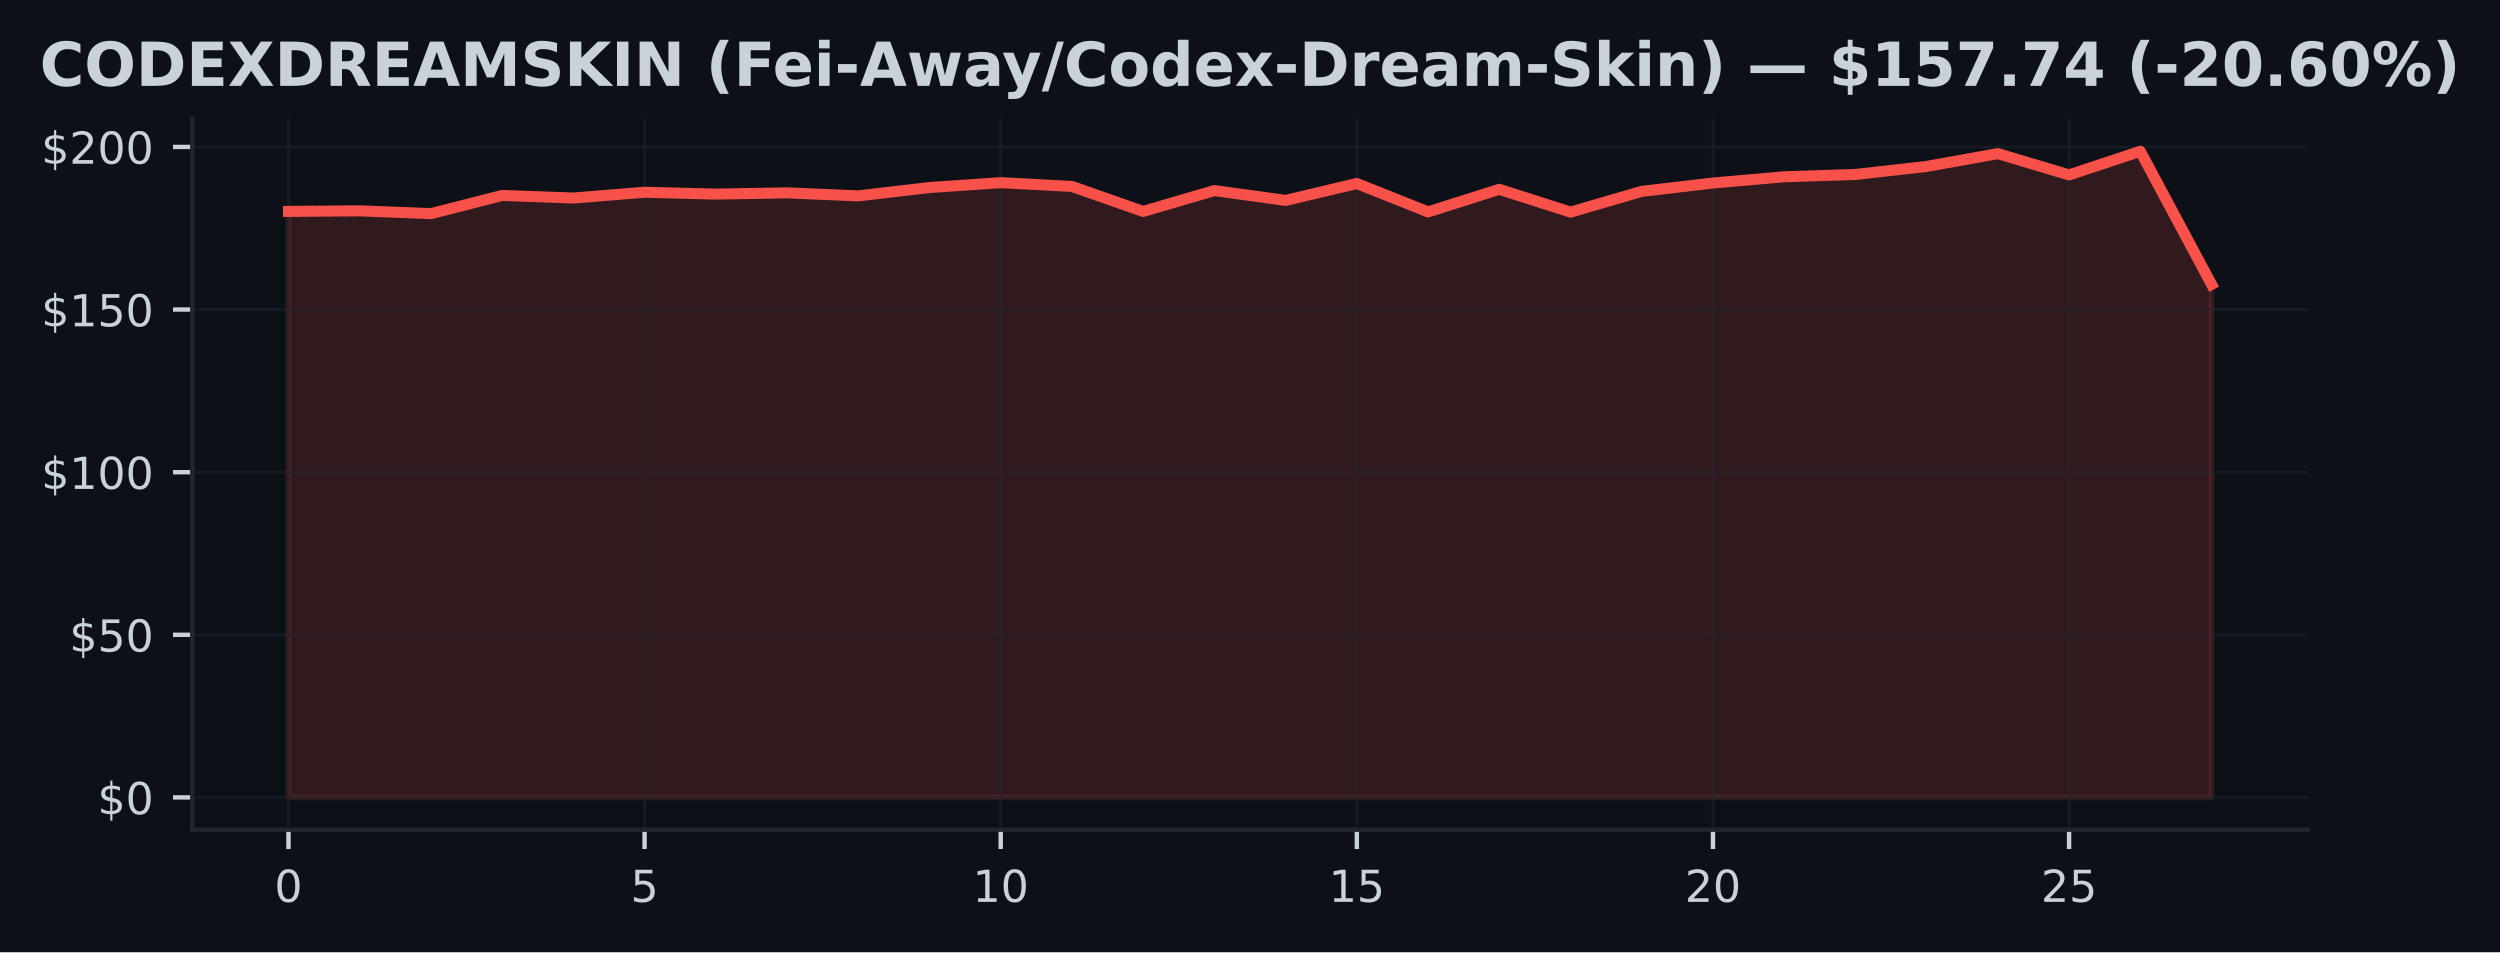
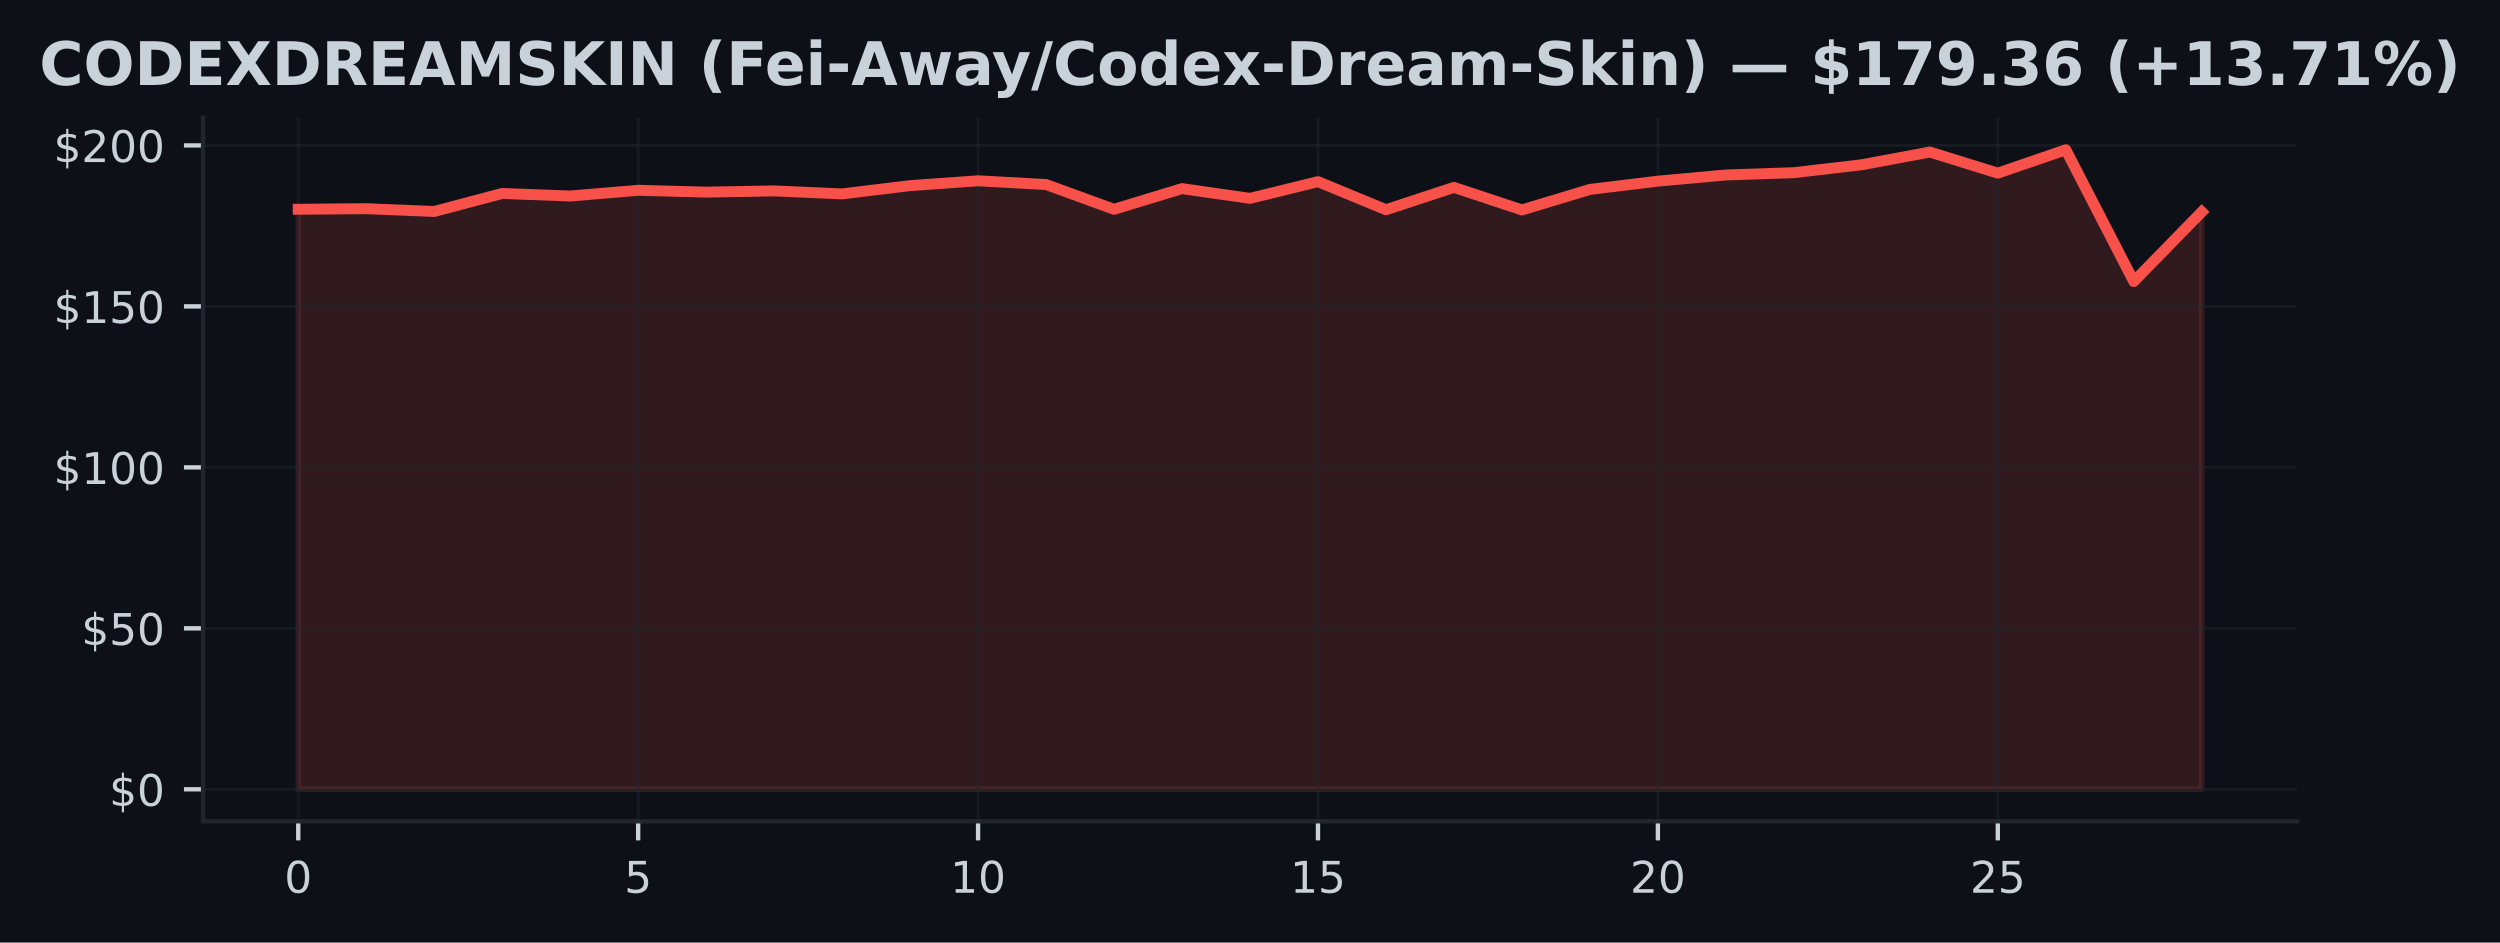
- <svg xmlns="http://www.w3.org/2000/svg" xmlns:xlink="http://www.w3.org/1999/xlink" width="452.924pt" height="172.518pt" viewBox="0 0 452.924 172.518" version="1.1">
+ <svg xmlns="http://www.w3.org/2000/svg" xmlns:xlink="http://www.w3.org/1999/xlink" width="457.576pt" height="172.518pt" viewBox="0 0 457.576 172.518" version="1.1">
  <defs>
    <style type="text/css">*{stroke-linejoin: round; stroke-linecap: butt}</style>
  </defs>
  <g id="figure_1">
    <g id="patch_1">
-       <path d="M 0 172.518  L 452.924 172.518  L 452.924 0  L 0 0  z " style="fill: #0d1117" />
+       <path d="M 0 172.518  L 457.576 172.518  L 457.576 0  L 0 0  z " style="fill: #0d1117" />
    </g>
    <g id="axes_1">
      <g id="patch_2">
-         <path d="M 34.842 150.318  L 418.082 150.318  L 418.082 21.558  L 34.842 21.558  z " style="fill: #0d1117" />
+         <path d="M 37.168 150.318  L 420.408 150.318  L 420.408 21.558  L 37.168 21.558  z " style="fill: #0d1117" />
      </g>
      <g id="FillBetweenPolyCollection_1">
        <defs>
-           <path id="m7f0923f30e" d="M 52.262 -28.053  L 52.262 -134.218  L 65.166 -134.325  L 78.069 -133.812  L 90.973 -137.112  L 103.877 -136.64  L 116.78 -137.689  L 129.684 -137.353  L 142.588 -137.577  L 155.491 -137.029  L 168.395 -138.543  L 181.299 -139.427  L 194.203 -138.744  L 207.106 -134.213  L 220.01 -137.995  L 232.914 -136.21  L 245.817 -139.274  L 258.721 -134.13  L 271.625 -138.219  L 284.528 -134.095  L 297.432 -137.848  L 310.336 -139.362  L 323.24 -140.494  L 336.143 -140.912  L 349.047 -142.367  L 361.951 -144.689  L 374.854 -140.83  L 387.758 -145.107  L 400.662 -120.996  L 400.662 -28.053  L 400.662 -28.053  L 387.758 -28.053  L 374.854 -28.053  L 361.951 -28.053  L 349.047 -28.053  L 336.143 -28.053  L 323.24 -28.053  L 310.336 -28.053  L 297.432 -28.053  L 284.528 -28.053  L 271.625 -28.053  L 258.721 -28.053  L 245.817 -28.053  L 232.914 -28.053  L 220.01 -28.053  L 207.106 -28.053  L 194.203 -28.053  L 181.299 -28.053  L 168.395 -28.053  L 155.491 -28.053  L 142.588 -28.053  L 129.684 -28.053  L 116.78 -28.053  L 103.877 -28.053  L 90.973 -28.053  L 78.069 -28.053  L 65.166 -28.053  L 52.262 -28.053  z " style="stroke: #f85149; stroke-opacity: 0.15" />
+           <path id="m2fc91a073b" d="M 54.588 -28.053  L 54.588 -134.218  L 67.031 -134.325  L 79.474 -133.812  L 91.917 -137.112  L 104.36 -136.64  L 116.802 -137.689  L 129.245 -137.353  L 141.688 -137.577  L 154.131 -137.029  L 166.574 -138.543  L 179.017 -139.427  L 191.46 -138.744  L 203.902 -134.213  L 216.345 -137.995  L 228.788 -136.21  L 241.231 -139.274  L 253.674 -134.13  L 266.117 -138.219  L 278.56 -134.095  L 291.002 -137.848  L 303.445 -139.362  L 315.888 -140.494  L 328.331 -140.912  L 340.774 -142.367  L 353.217 -144.689  L 365.66 -140.83  L 378.102 -145.107  L 390.545 -120.996  L 402.988 -133.735  L 402.988 -28.053  L 402.988 -28.053  L 390.545 -28.053  L 378.102 -28.053  L 365.66 -28.053  L 353.217 -28.053  L 340.774 -28.053  L 328.331 -28.053  L 315.888 -28.053  L 303.445 -28.053  L 291.002 -28.053  L 278.56 -28.053  L 266.117 -28.053  L 253.674 -28.053  L 241.231 -28.053  L 228.788 -28.053  L 216.345 -28.053  L 203.902 -28.053  L 191.46 -28.053  L 179.017 -28.053  L 166.574 -28.053  L 154.131 -28.053  L 141.688 -28.053  L 129.245 -28.053  L 116.802 -28.053  L 104.36 -28.053  L 91.917 -28.053  L 79.474 -28.053  L 67.031 -28.053  L 54.588 -28.053  z " style="stroke: #f85149; stroke-opacity: 0.15" />
        </defs>
-         <g clip-path="url(#pd60f03e0a2)">
-           <use xlink:href="#m7f0923f30e" x="0" y="172.518" style="fill: #f85149; fill-opacity: 0.15; stroke: #f85149; stroke-opacity: 0.15" />
+         <g clip-path="url(#p8f4bf59e3e)">
+           <use xlink:href="#m2fc91a073b" x="0" y="172.518" style="fill: #f85149; fill-opacity: 0.15; stroke: #f85149; stroke-opacity: 0.15" />
        </g>
      </g>
      <g id="matplotlib.axis_1">
        <g id="xtick_1">
          <g id="line2d_1">
-             <path d="M 52.262 150.318  L 52.262 21.558  " clip-path="url(#pd60f03e0a2)" style="fill: none; stroke: #21262d; stroke-opacity: 0.5; stroke-width: 0.5; stroke-linecap: square" />
+             <path d="M 54.588 150.318  L 54.588 21.558  " clip-path="url(#p8f4bf59e3e)" style="fill: none; stroke: #21262d; stroke-opacity: 0.5; stroke-width: 0.5; stroke-linecap: square" />
          </g>
          <g id="line2d_2">
            <defs>
-               <path id="me5ea314f6e" d="M 0 0  L 0 3.5  " style="stroke: #c9d1d9; stroke-width: 0.8" />
+               <path id="m82395dc2c8" d="M 0 0  L 0 3.5  " style="stroke: #c9d1d9; stroke-width: 0.8" />
            </defs>
            <g>
-               <use xlink:href="#me5ea314f6e" x="52.262" y="150.318" style="fill: #c9d1d9; stroke: #c9d1d9; stroke-width: 0.8" />
+               <use xlink:href="#m82395dc2c8" x="54.588" y="150.318" style="fill: #c9d1d9; stroke: #c9d1d9; stroke-width: 0.8" />
            </g>
          </g>
          <g id="text_1">
-             <g style="fill: #c9d1d9" transform="translate(49.7168 163.3964) scale(0.08 -0.08)">
+             <g style="fill: #c9d1d9" transform="translate(52.04313 163.3964) scale(0.08 -0.08)">
              <defs>
                <path id="DejaVuSans-13" d="M 2034 4250  Q 1547 4250 1301 3770  Q 1056 3291 1056 2328  Q 1056 1369 1301 889  Q 1547 409 2034 409  Q 2525 409 2770 889  Q 3016 1369 3016 2328  Q 3016 3291 2770 3770  Q 2525 4250 2034 4250  z M 2034 4750  Q 2819 4750 3233 4129  Q 3647 3509 3647 2328  Q 3647 1150 3233 529  Q 2819 -91 2034 -91  Q 1250 -91 836 529  Q 422 1150 422 2328  Q 422 3509 836 4129  Q 1250 4750 2034 4750  z " transform="scale(0.015625)" />
              </defs>
              <use xlink:href="#DejaVuSans-13" />
            </g>
          </g>
        </g>
        <g id="xtick_2">
          <g id="line2d_3">
-             <path d="M 116.78 150.318  L 116.78 21.558  " clip-path="url(#pd60f03e0a2)" style="fill: none; stroke: #21262d; stroke-opacity: 0.5; stroke-width: 0.5; stroke-linecap: square" />
+             <path d="M 116.802 150.318  L 116.802 21.558  " clip-path="url(#p8f4bf59e3e)" style="fill: none; stroke: #21262d; stroke-opacity: 0.5; stroke-width: 0.5; stroke-linecap: square" />
          </g>
          <g id="line2d_4">
            <g>
-               <use xlink:href="#me5ea314f6e" x="116.78" y="150.318" style="fill: #c9d1d9; stroke: #c9d1d9; stroke-width: 0.8" />
+               <use xlink:href="#m82395dc2c8" x="116.802" y="150.318" style="fill: #c9d1d9; stroke: #c9d1d9; stroke-width: 0.8" />
            </g>
          </g>
          <g id="text_2">
-             <g style="fill: #c9d1d9" transform="translate(114.2353 163.3964) scale(0.08 -0.08)">
+             <g style="fill: #c9d1d9" transform="translate(114.2574 163.3964) scale(0.08 -0.08)">
              <defs>
                <path id="DejaVuSans-18" d="M 691 4666  L 3169 4666  L 3169 4134  L 1269 4134  L 1269 2991  Q 1406 3038 1543 3061  Q 1681 3084 1819 3084  Q 2600 3084 3056 2656  Q 3513 2228 3513 1497  Q 3513 744 3044 326  Q 2575 -91 1722 -91  Q 1428 -91 1123 -41  Q 819 9 494 109  L 494 744  Q 775 591 1075 516  Q 1375 441 1709 441  Q 2250 441 2565 725  Q 2881 1009 2881 1497  Q 2881 1984 2565 2268  Q 2250 2553 1709 2553  Q 1456 2553 1204 2497  Q 953 2441 691 2322  L 691 4666  z " transform="scale(0.015625)" />
              </defs>
              <use xlink:href="#DejaVuSans-18" />
            </g>
          </g>
        </g>
        <g id="xtick_3">
          <g id="line2d_5">
-             <path d="M 181.299 150.318  L 181.299 21.558  " clip-path="url(#pd60f03e0a2)" style="fill: none; stroke: #21262d; stroke-opacity: 0.5; stroke-width: 0.5; stroke-linecap: square" />
+             <path d="M 179.017 150.318  L 179.017 21.558  " clip-path="url(#p8f4bf59e3e)" style="fill: none; stroke: #21262d; stroke-opacity: 0.5; stroke-width: 0.5; stroke-linecap: square" />
          </g>
          <g id="line2d_6">
            <g>
-               <use xlink:href="#me5ea314f6e" x="181.299" y="150.318" style="fill: #c9d1d9; stroke: #c9d1d9; stroke-width: 0.8" />
+               <use xlink:href="#m82395dc2c8" x="179.017" y="150.318" style="fill: #c9d1d9; stroke: #c9d1d9; stroke-width: 0.8" />
            </g>
          </g>
          <g id="text_3">
-             <g style="fill: #c9d1d9" transform="translate(176.2088 163.3964) scale(0.08 -0.08)">
+             <g style="fill: #c9d1d9" transform="translate(173.9267 163.3964) scale(0.08 -0.08)">
              <defs>
                <path id="DejaVuSans-14" d="M 794 531  L 1825 531  L 1825 4091  L 703 3866  L 703 4441  L 1819 4666  L 2450 4666  L 2450 531  L 3481 531  L 3481 0  L 794 0  L 794 531  z " transform="scale(0.015625)" />
              </defs>
              <use xlink:href="#DejaVuSans-14" />
              <use xlink:href="#DejaVuSans-13" transform="translate(63.625 0)" />
            </g>
          </g>
        </g>
        <g id="xtick_4">
          <g id="line2d_7">
-             <path d="M 245.817 150.318  L 245.817 21.558  " clip-path="url(#pd60f03e0a2)" style="fill: none; stroke: #21262d; stroke-opacity: 0.5; stroke-width: 0.5; stroke-linecap: square" />
+             <path d="M 241.231 150.318  L 241.231 21.558  " clip-path="url(#p8f4bf59e3e)" style="fill: none; stroke: #21262d; stroke-opacity: 0.5; stroke-width: 0.5; stroke-linecap: square" />
          </g>
          <g id="line2d_8">
            <g>
-               <use xlink:href="#me5ea314f6e" x="245.817" y="150.318" style="fill: #c9d1d9; stroke: #c9d1d9; stroke-width: 0.8" />
+               <use xlink:href="#m82395dc2c8" x="241.231" y="150.318" style="fill: #c9d1d9; stroke: #c9d1d9; stroke-width: 0.8" />
            </g>
          </g>
          <g id="text_4">
-             <g style="fill: #c9d1d9" transform="translate(240.7274 163.3964) scale(0.08 -0.08)">
+             <g style="fill: #c9d1d9" transform="translate(236.141 163.3964) scale(0.08 -0.08)">
              <use xlink:href="#DejaVuSans-14" />
              <use xlink:href="#DejaVuSans-18" transform="translate(63.625 0)" />
            </g>
          </g>
        </g>
        <g id="xtick_5">
          <g id="line2d_9">
-             <path d="M 310.336 150.318  L 310.336 21.558  " clip-path="url(#pd60f03e0a2)" style="fill: none; stroke: #21262d; stroke-opacity: 0.5; stroke-width: 0.5; stroke-linecap: square" />
+             <path d="M 303.445 150.318  L 303.445 21.558  " clip-path="url(#p8f4bf59e3e)" style="fill: none; stroke: #21262d; stroke-opacity: 0.5; stroke-width: 0.5; stroke-linecap: square" />
          </g>
          <g id="line2d_10">
            <g>
-               <use xlink:href="#me5ea314f6e" x="310.336" y="150.318" style="fill: #c9d1d9; stroke: #c9d1d9; stroke-width: 0.8" />
+               <use xlink:href="#m82395dc2c8" x="303.445" y="150.318" style="fill: #c9d1d9; stroke: #c9d1d9; stroke-width: 0.8" />
            </g>
          </g>
          <g id="text_5">
-             <g style="fill: #c9d1d9" transform="translate(305.2459 163.3964) scale(0.08 -0.08)">
+             <g style="fill: #c9d1d9" transform="translate(298.3553 163.3964) scale(0.08 -0.08)">
              <defs>
                <path id="DejaVuSans-15" d="M 1228 531  L 3431 531  L 3431 0  L 469 0  L 469 531  Q 828 903 1448 1529  Q 2069 2156 2228 2338  Q 2531 2678 2651 2914  Q 2772 3150 2772 3378  Q 2772 3750 2511 3984  Q 2250 4219 1831 4219  Q 1534 4219 1204 4116  Q 875 4013 500 3803  L 500 4441  Q 881 4594 1212 4672  Q 1544 4750 1819 4750  Q 2544 4750 2975 4387  Q 3406 4025 3406 3419  Q 3406 3131 3298 2873  Q 3191 2616 2906 2266  Q 2828 2175 2409 1742  Q 1991 1309 1228 531  z " transform="scale(0.015625)" />
              </defs>
              <use xlink:href="#DejaVuSans-15" />
              <use xlink:href="#DejaVuSans-13" transform="translate(63.625 0)" />
            </g>
          </g>
        </g>
        <g id="xtick_6">
          <g id="line2d_11">
-             <path d="M 374.854 150.318  L 374.854 21.558  " clip-path="url(#pd60f03e0a2)" style="fill: none; stroke: #21262d; stroke-opacity: 0.5; stroke-width: 0.5; stroke-linecap: square" />
+             <path d="M 365.66 150.318  L 365.66 21.558  " clip-path="url(#p8f4bf59e3e)" style="fill: none; stroke: #21262d; stroke-opacity: 0.5; stroke-width: 0.5; stroke-linecap: square" />
          </g>
          <g id="line2d_12">
            <g>
-               <use xlink:href="#me5ea314f6e" x="374.854" y="150.318" style="fill: #c9d1d9; stroke: #c9d1d9; stroke-width: 0.8" />
+               <use xlink:href="#m82395dc2c8" x="365.66" y="150.318" style="fill: #c9d1d9; stroke: #c9d1d9; stroke-width: 0.8" />
            </g>
          </g>
          <g id="text_6">
-             <g style="fill: #c9d1d9" transform="translate(369.7644 163.3964) scale(0.08 -0.08)">
+             <g style="fill: #c9d1d9" transform="translate(360.5696 163.3964) scale(0.08 -0.08)">
              <use xlink:href="#DejaVuSans-15" />
              <use xlink:href="#DejaVuSans-18" transform="translate(63.625 0)" />
            </g>
          </g>
        </g>
      </g>
      <g id="matplotlib.axis_2">
        <g id="ytick_1">
          <g id="line2d_13">
-             <path d="M 34.842 144.466  L 418.082 144.466  " clip-path="url(#pd60f03e0a2)" style="fill: none; stroke: #21262d; stroke-opacity: 0.5; stroke-width: 0.5; stroke-linecap: square" />
+             <path d="M 37.168 144.466  L 420.408 144.466  " clip-path="url(#p8f4bf59e3e)" style="fill: none; stroke: #21262d; stroke-opacity: 0.5; stroke-width: 0.5; stroke-linecap: square" />
          </g>
          <g id="line2d_14">
            <defs>
-               <path id="ma8ca2852a0" d="M 0 0  L -3.5 0  " style="stroke: #c9d1d9; stroke-width: 0.8" />
+               <path id="m1092d06bb2" d="M 0 0  L -3.5 0  " style="stroke: #c9d1d9; stroke-width: 0.8" />
            </defs>
            <g>
-               <use xlink:href="#ma8ca2852a0" x="34.842" y="144.466" style="fill: #c9d1d9; stroke: #c9d1d9; stroke-width: 0.8" />
+               <use xlink:href="#m1092d06bb2" x="37.168" y="144.466" style="fill: #c9d1d9; stroke: #c9d1d9; stroke-width: 0.8" />
            </g>
          </g>
          <g id="text_7">
-             <g style="fill: #c9d1d9" transform="translate(17.6618 147.5049) scale(0.08 -0.08)">
+             <g style="fill: #c9d1d9" transform="translate(19.98813 147.5049) scale(0.08 -0.08)">
              <defs>
                <path id="DejaVuSans-7" d="M 2163 -941  L 1850 -941  L 1847 0  Q 1519 6 1191 76  Q 863 147 531 288  L 531 850  Q 850 650 1176 548  Q 1503 447 1850 444  L 1850 1869  Q 1159 1981 845 2250  Q 531 2519 531 2988  Q 531 3497 872 3790  Q 1213 4084 1850 4128  L 1850 4863  L 2163 4863  L 2163 4138  Q 2453 4125 2725 4076  Q 2997 4028 3256 3944  L 3256 3397  Q 2997 3528 2723 3600  Q 2450 3672 2163 3684  L 2163 2350  Q 2872 2241 3206 1959  Q 3541 1678 3541 1191  Q 3541 663 3186 358  Q 2831 53 2163 6  L 2163 -941  z M 1850 2406  L 1850 3688  Q 1488 3647 1297 3481  Q 1106 3316 1106 3041  Q 1106 2772 1282 2622  Q 1459 2472 1850 2406  z M 2163 1806  L 2163 453  Q 2559 506 2761 678  Q 2963 850 2963 1131  Q 2963 1406 2770 1568  Q 2578 1731 2163 1806  z " transform="scale(0.015625)" />
              </defs>
              <use xlink:href="#DejaVuSans-7" />
              <use xlink:href="#DejaVuSans-13" transform="translate(63.625 0)" />
            </g>
          </g>
        </g>
        <g id="ytick_2">
          <g id="line2d_15">
-             <path d="M 34.842 115.005  L 418.082 115.005  " clip-path="url(#pd60f03e0a2)" style="fill: none; stroke: #21262d; stroke-opacity: 0.5; stroke-width: 0.5; stroke-linecap: square" />
+             <path d="M 37.168 115.005  L 420.408 115.005  " clip-path="url(#p8f4bf59e3e)" style="fill: none; stroke: #21262d; stroke-opacity: 0.5; stroke-width: 0.5; stroke-linecap: square" />
          </g>
          <g id="line2d_16">
            <g>
-               <use xlink:href="#ma8ca2852a0" x="34.842" y="115.005" style="fill: #c9d1d9; stroke: #c9d1d9; stroke-width: 0.8" />
+               <use xlink:href="#m1092d06bb2" x="37.168" y="115.005" style="fill: #c9d1d9; stroke: #c9d1d9; stroke-width: 0.8" />
            </g>
          </g>
          <g id="text_8">
-             <g style="fill: #c9d1d9" transform="translate(12.5718 118.0439) scale(0.08 -0.08)">
+             <g style="fill: #c9d1d9" transform="translate(14.89813 118.0439) scale(0.08 -0.08)">
              <use xlink:href="#DejaVuSans-7" />
              <use xlink:href="#DejaVuSans-18" transform="translate(63.625 0)" />
              <use xlink:href="#DejaVuSans-13" transform="translate(127.25 0)" />
            </g>
          </g>
        </g>
        <g id="ytick_3">
          <g id="line2d_17">
-             <path d="M 34.842 85.544  L 418.082 85.544  " clip-path="url(#pd60f03e0a2)" style="fill: none; stroke: #21262d; stroke-opacity: 0.5; stroke-width: 0.5; stroke-linecap: square" />
+             <path d="M 37.168 85.544  L 420.408 85.544  " clip-path="url(#p8f4bf59e3e)" style="fill: none; stroke: #21262d; stroke-opacity: 0.5; stroke-width: 0.5; stroke-linecap: square" />
          </g>
          <g id="line2d_18">
            <g>
-               <use xlink:href="#ma8ca2852a0" x="34.842" y="85.544" style="fill: #c9d1d9; stroke: #c9d1d9; stroke-width: 0.8" />
+               <use xlink:href="#m1092d06bb2" x="37.168" y="85.544" style="fill: #c9d1d9; stroke: #c9d1d9; stroke-width: 0.8" />
            </g>
          </g>
          <g id="text_9">
-             <g style="fill: #c9d1d9" transform="translate(7.481797 88.58288) scale(0.08 -0.08)">
+             <g style="fill: #c9d1d9" transform="translate(9.808125 88.58288) scale(0.08 -0.08)">
              <use xlink:href="#DejaVuSans-7" />
              <use xlink:href="#DejaVuSans-14" transform="translate(63.625 0)" />
              <use xlink:href="#DejaVuSans-13" transform="translate(127.25 0)" />
              <use xlink:href="#DejaVuSans-13" transform="translate(190.875 0)" />
            </g>
          </g>
        </g>
        <g id="ytick_4">
          <g id="line2d_19">
-             <path d="M 34.842 56.082  L 418.082 56.082  " clip-path="url(#pd60f03e0a2)" style="fill: none; stroke: #21262d; stroke-opacity: 0.5; stroke-width: 0.5; stroke-linecap: square" />
+             <path d="M 37.168 56.082  L 420.408 56.082  " clip-path="url(#p8f4bf59e3e)" style="fill: none; stroke: #21262d; stroke-opacity: 0.5; stroke-width: 0.5; stroke-linecap: square" />
          </g>
          <g id="line2d_20">
            <g>
-               <use xlink:href="#ma8ca2852a0" x="34.842" y="56.082" style="fill: #c9d1d9; stroke: #c9d1d9; stroke-width: 0.8" />
+               <use xlink:href="#m1092d06bb2" x="37.168" y="56.082" style="fill: #c9d1d9; stroke: #c9d1d9; stroke-width: 0.8" />
            </g>
          </g>
          <g id="text_10">
-             <g style="fill: #c9d1d9" transform="translate(7.481797 59.12185) scale(0.08 -0.08)">
+             <g style="fill: #c9d1d9" transform="translate(9.808125 59.12185) scale(0.08 -0.08)">
              <use xlink:href="#DejaVuSans-7" />
              <use xlink:href="#DejaVuSans-14" transform="translate(63.625 0)" />
              <use xlink:href="#DejaVuSans-18" transform="translate(127.25 0)" />
              <use xlink:href="#DejaVuSans-13" transform="translate(190.875 0)" />
            </g>
          </g>
        </g>
        <g id="ytick_5">
          <g id="line2d_21">
-             <path d="M 34.842 26.621  L 418.082 26.621  " clip-path="url(#pd60f03e0a2)" style="fill: none; stroke: #21262d; stroke-opacity: 0.5; stroke-width: 0.5; stroke-linecap: square" />
+             <path d="M 37.168 26.621  L 420.408 26.621  " clip-path="url(#p8f4bf59e3e)" style="fill: none; stroke: #21262d; stroke-opacity: 0.5; stroke-width: 0.5; stroke-linecap: square" />
          </g>
          <g id="line2d_22">
            <g>
-               <use xlink:href="#ma8ca2852a0" x="34.842" y="26.621" style="fill: #c9d1d9; stroke: #c9d1d9; stroke-width: 0.8" />
+               <use xlink:href="#m1092d06bb2" x="37.168" y="26.621" style="fill: #c9d1d9; stroke: #c9d1d9; stroke-width: 0.8" />
            </g>
          </g>
          <g id="text_11">
-             <g style="fill: #c9d1d9" transform="translate(7.481797 29.66083) scale(0.08 -0.08)">
+             <g style="fill: #c9d1d9" transform="translate(9.808125 29.66083) scale(0.08 -0.08)">
              <use xlink:href="#DejaVuSans-7" />
              <use xlink:href="#DejaVuSans-15" transform="translate(63.625 0)" />
              <use xlink:href="#DejaVuSans-13" transform="translate(127.25 0)" />
              <use xlink:href="#DejaVuSans-13" transform="translate(190.875 0)" />
            </g>
          </g>
        </g>
      </g>
      <g id="line2d_23">
-         <path d="M 52.262 38.3  L 65.166 38.194  L 78.069 38.706  L 90.973 35.407  L 103.877 35.878  L 116.78 34.829  L 129.684 35.165  L 142.588 34.941  L 155.491 35.489  L 168.395 33.975  L 181.299 33.091  L 194.203 33.775  L 207.106 38.306  L 220.01 34.523  L 232.914 36.308  L 245.817 33.244  L 258.721 38.388  L 271.625 34.299  L 284.528 38.424  L 297.432 34.67  L 310.336 33.156  L 323.24 32.025  L 336.143 31.606  L 349.047 30.151  L 361.951 27.829  L 374.854 31.689  L 387.758 27.411  L 400.662 51.522  " clip-path="url(#pd60f03e0a2)" style="fill: none; stroke: #f85149; stroke-width: 2; stroke-linecap: square" />
+         <path d="M 54.588 38.3  L 67.031 38.194  L 79.474 38.706  L 91.917 35.407  L 104.36 35.878  L 116.802 34.829  L 129.245 35.165  L 141.688 34.941  L 154.131 35.489  L 166.574 33.975  L 179.017 33.091  L 191.46 33.775  L 203.902 38.306  L 216.345 34.523  L 228.788 36.308  L 241.231 33.244  L 253.674 38.388  L 266.117 34.299  L 278.56 38.424  L 291.002 34.67  L 303.445 33.156  L 315.888 32.025  L 328.331 31.606  L 340.774 30.151  L 353.217 27.829  L 365.66 31.689  L 378.102 27.411  L 390.545 51.522  L 402.988 38.783  " clip-path="url(#p8f4bf59e3e)" style="fill: none; stroke: #f85149; stroke-width: 2; stroke-linecap: square" />
      </g>
      <g id="patch_3">
-         <path d="M 34.842 150.318  L 34.842 21.558  " style="fill: none; stroke: #21262d; stroke-width: 0.8; stroke-linejoin: miter; stroke-linecap: square" />
+         <path d="M 37.168 150.318  L 37.168 21.558  " style="fill: none; stroke: #21262d; stroke-width: 0.8; stroke-linejoin: miter; stroke-linecap: square" />
      </g>
      <g id="patch_4">
-         <path d="M 34.842 150.318  L 418.082 150.318  " style="fill: none; stroke: #21262d; stroke-width: 0.8; stroke-linejoin: miter; stroke-linecap: square" />
+         <path d="M 37.168 150.318  L 420.408 150.318  " style="fill: none; stroke: #21262d; stroke-width: 0.8; stroke-linejoin: miter; stroke-linecap: square" />
      </g>
      <g id="text_12">
        <g style="fill: #c9d1d9" transform="translate(7.2 15.55828) scale(0.11 -0.11)">
          <defs>
            <path id="DejaVuSans-Bold-26" d="M 4288 256  Q 3956 84 3597 -3  Q 3238 -91 2847 -91  Q 1681 -91 1000 561  Q 319 1213 319 2328  Q 319 3447 1000 4098  Q 1681 4750 2847 4750  Q 3238 4750 3597 4662  Q 3956 4575 4288 4403  L 4288 3438  Q 3953 3666 3628 3772  Q 3303 3878 2944 3878  Q 2300 3878 1931 3465  Q 1563 3053 1563 2328  Q 1563 1606 1931 1193  Q 2300 781 2944 781  Q 3303 781 3628 887  Q 3953 994 4288 1222  L 4288 256  z " transform="scale(0.015625)" />
            <path id="DejaVuSans-Bold-32" d="M 2719 3878  Q 2169 3878 1866 3472  Q 1563 3066 1563 2328  Q 1563 1594 1866 1187  Q 2169 781 2719 781  Q 3272 781 3575 1187  Q 3878 1594 3878 2328  Q 3878 3066 3575 3472  Q 3272 3878 2719 3878  z M 2719 4750  Q 3844 4750 4481 4106  Q 5119 3463 5119 2328  Q 5119 1197 4481 553  Q 3844 -91 2719 -91  Q 1597 -91 958 553  Q 319 1197 319 2328  Q 319 3463 958 4106  Q 1597 4750 2719 4750  z " transform="scale(0.015625)" />
            <path id="DejaVuSans-Bold-27" d="M 1791 3756  L 1791 909  L 2222 909  Q 2959 909 3348 1275  Q 3738 1641 3738 2338  Q 3738 3031 3350 3393  Q 2963 3756 2222 3756  L 1791 3756  z M 588 4666  L 1856 4666  Q 2919 4666 3439 4514  Q 3959 4363 4331 4000  Q 4659 3684 4818 3271  Q 4978 2859 4978 2338  Q 4978 1809 4818 1395  Q 4659 981 4331 666  Q 3956 303 3431 151  Q 2906 0 1856 0  L 588 0  L 588 4666  z " transform="scale(0.015625)" />
            <path id="DejaVuSans-Bold-28" d="M 588 4666  L 3834 4666  L 3834 3756  L 1791 3756  L 1791 2888  L 3713 2888  L 3713 1978  L 1791 1978  L 1791 909  L 3903 909  L 3903 0  L 588 0  L 588 4666  z " transform="scale(0.015625)" />
            <path id="DejaVuSans-Bold-3b" d="M 3188 2381  L 4806 0  L 3553 0  L 2463 1594  L 1381 0  L 122 0  L 1741 2381  L 184 4666  L 1441 4666  L 2463 3163  L 3481 4666  L 4744 4666  L 3188 2381  z " transform="scale(0.015625)" />
            <path id="DejaVuSans-Bold-35" d="M 2297 2597  Q 2675 2597 2839 2737  Q 3003 2878 3003 3200  Q 3003 3519 2839 3656  Q 2675 3794 2297 3794  L 1791 3794  L 1791 2597  L 2297 2597  z M 1791 1766  L 1791 0  L 588 0  L 588 4666  L 2425 4666  Q 3347 4666 3776 4356  Q 4206 4047 4206 3378  Q 4206 2916 3982 2619  Q 3759 2322 3309 2181  Q 3556 2125 3751 1926  Q 3947 1728 4147 1325  L 4800 0  L 3519 0  L 2950 1159  Q 2778 1509 2601 1637  Q 2425 1766 2131 1766  L 1791 1766  z " transform="scale(0.015625)" />
            <path id="DejaVuSans-Bold-24" d="M 3419 850  L 1538 850  L 1241 0  L 31 0  L 1759 4666  L 3194 4666  L 4922 0  L 3713 0  L 3419 850  z M 1838 1716  L 3116 1716  L 2478 3572  L 1838 1716  z " transform="scale(0.015625)" />
            <path id="DejaVuSans-Bold-30" d="M 588 4666  L 2119 4666  L 3181 2169  L 4250 4666  L 5778 4666  L 5778 0  L 4641 0  L 4641 3413  L 3566 897  L 2803 897  L 1728 3413  L 1728 0  L 588 0  L 588 4666  z " transform="scale(0.015625)" />
            <path id="DejaVuSans-Bold-36" d="M 3834 4519  L 3834 3531  Q 3450 3703 3084 3790  Q 2719 3878 2394 3878  Q 1963 3878 1756 3759  Q 1550 3641 1550 3391  Q 1550 3203 1689 3098  Q 1828 2994 2194 2919  L 2706 2816  Q 3484 2659 3812 2340  Q 4141 2022 4141 1434  Q 4141 663 3683 286  Q 3225 -91 2284 -91  Q 1841 -91 1394 -6  Q 947 78 500 244  L 500 1259  Q 947 1022 1364 901  Q 1781 781 2169 781  Q 2563 781 2772 912  Q 2981 1044 2981 1288  Q 2981 1506 2839 1625  Q 2697 1744 2272 1838  L 1806 1941  Q 1106 2091 782 2419  Q 459 2747 459 3303  Q 459 4000 909 4375  Q 1359 4750 2203 4750  Q 2588 4750 2994 4692  Q 3400 4634 3834 4519  z " transform="scale(0.015625)" />
            <path id="DejaVuSans-Bold-2e" d="M 588 4666  L 1791 4666  L 1791 2963  L 3525 4666  L 4922 4666  L 2675 2456  L 5153 0  L 3647 0  L 1791 1838  L 1791 0  L 588 0  L 588 4666  z " transform="scale(0.015625)" />
            <path id="DejaVuSans-Bold-2c" d="M 588 4666  L 1791 4666  L 1791 0  L 588 0  L 588 4666  z " transform="scale(0.015625)" />
            <path id="DejaVuSans-Bold-31" d="M 588 4666  L 1931 4666  L 3628 1466  L 3628 4666  L 4769 4666  L 4769 0  L 3425 0  L 1728 3200  L 1728 0  L 588 0  L 588 4666  z " transform="scale(0.015625)" />
            <path id="DejaVuSans-Bold-3" transform="scale(0.015625)" />
            <path id="DejaVuSans-Bold-b" d="M 2413 -844  L 1484 -844  Q 1006 -72 778 623  Q 550 1319 550 2003  Q 550 2688 779 3389  Q 1009 4091 1484 4856  L 2413 4856  Q 2013 4116 1813 3408  Q 1613 2700 1613 2009  Q 1613 1319 1811 609  Q 2009 -100 2413 -844  z " transform="scale(0.015625)" />
            <path id="DejaVuSans-Bold-29" d="M 588 4666  L 3834 4666  L 3834 3756  L 1791 3756  L 1791 2888  L 3713 2888  L 3713 1978  L 1791 1978  L 1791 0  L 588 0  L 588 4666  z " transform="scale(0.015625)" />
            <path id="DejaVuSans-Bold-48" d="M 4031 1759  L 4031 1441  L 1416 1441  Q 1456 1047 1700 850  Q 1944 653 2381 653  Q 2734 653 3104 758  Q 3475 863 3866 1075  L 3866 213  Q 3469 63 3072 -14  Q 2675 -91 2278 -91  Q 1328 -91 801 392  Q 275 875 275 1747  Q 275 2603 792 3093  Q 1309 3584 2216 3584  Q 3041 3584 3536 3087  Q 4031 2591 4031 1759  z M 2881 2131  Q 2881 2450 2695 2645  Q 2509 2841 2209 2841  Q 1884 2841 1681 2658  Q 1478 2475 1428 2131  L 2881 2131  z " transform="scale(0.015625)" />
            <path id="DejaVuSans-Bold-4c" d="M 538 3500  L 1656 3500  L 1656 0  L 538 0  L 538 3500  z M 538 4863  L 1656 4863  L 1656 3950  L 538 3950  L 538 4863  z " transform="scale(0.015625)" />
            <path id="DejaVuSans-Bold-10" d="M 347 2297  L 2309 2297  L 2309 1388  L 347 1388  L 347 2297  z " transform="scale(0.015625)" />
            <path id="DejaVuSans-Bold-5a" d="M 225 3500  L 1313 3500  L 1900 1088  L 2491 3500  L 3425 3500  L 4013 1113  L 4603 3500  L 5691 3500  L 4769 0  L 3547 0  L 2956 2406  L 2369 0  L 1147 0  L 225 3500  z " transform="scale(0.015625)" />
            <path id="DejaVuSans-Bold-44" d="M 2106 1575  Q 1756 1575 1579 1456  Q 1403 1338 1403 1106  Q 1403 894 1545 773  Q 1688 653 1941 653  Q 2256 653 2472 879  Q 2688 1106 2688 1447  L 2688 1575  L 2106 1575  z M 3816 1997  L 3816 0  L 2688 0  L 2688 519  Q 2463 200 2181 54  Q 1900 -91 1497 -91  Q 953 -91 614 226  Q 275 544 275 1050  Q 275 1666 698 1953  Q 1122 2241 2028 2241  L 2688 2241  L 2688 2328  Q 2688 2594 2478 2717  Q 2269 2841 1825 2841  Q 1466 2841 1156 2769  Q 847 2697 581 2553  L 581 3406  Q 941 3494 1303 3539  Q 1666 3584 2028 3584  Q 2975 3584 3395 3211  Q 3816 2838 3816 1997  z " transform="scale(0.015625)" />
            <path id="DejaVuSans-Bold-5c" d="M 78 3500  L 1197 3500  L 2138 1125  L 2938 3500  L 4056 3500  L 2584 -331  Q 2363 -916 2067 -1148  Q 1772 -1381 1288 -1381  L 641 -1381  L 641 -647  L 991 -647  Q 1275 -647 1404 -556  Q 1534 -466 1606 -231  L 1638 -134  L 78 3500  z " transform="scale(0.015625)" />
            <path id="DejaVuSans-Bold-12" d="M 1644 4666  L 2338 4666  L 691 -594  L 0 -594  L 1644 4666  z " transform="scale(0.015625)" />
            <path id="DejaVuSans-Bold-52" d="M 2203 2784  Q 1831 2784 1636 2517  Q 1441 2250 1441 1747  Q 1441 1244 1636 976  Q 1831 709 2203 709  Q 2569 709 2762 976  Q 2956 1244 2956 1747  Q 2956 2250 2762 2517  Q 2569 2784 2203 2784  z M 2203 3584  Q 3106 3584 3614 3096  Q 4122 2609 4122 1747  Q 4122 884 3614 396  Q 3106 -91 2203 -91  Q 1297 -91 786 396  Q 275 884 275 1747  Q 275 2609 786 3096  Q 1297 3584 2203 3584  z " transform="scale(0.015625)" />
            <path id="DejaVuSans-Bold-47" d="M 2919 2988  L 2919 4863  L 4044 4863  L 4044 0  L 2919 0  L 2919 506  Q 2688 197 2409 53  Q 2131 -91 1766 -91  Q 1119 -91 703 423  Q 288 938 288 1747  Q 288 2556 703 3070  Q 1119 3584 1766 3584  Q 2128 3584 2408 3439  Q 2688 3294 2919 2988  z M 2181 722  Q 2541 722 2730 984  Q 2919 1247 2919 1747  Q 2919 2247 2730 2509  Q 2541 2772 2181 2772  Q 1825 2772 1636 2509  Q 1447 2247 1447 1747  Q 1447 1247 1636 984  Q 1825 722 2181 722  z " transform="scale(0.015625)" />
            <path id="DejaVuSans-Bold-5b" d="M 1422 1791  L 159 3500  L 1344 3500  L 2059 2463  L 2784 3500  L 3969 3500  L 2706 1797  L 4031 0  L 2847 0  L 2059 1106  L 1281 0  L 97 0  L 1422 1791  z " transform="scale(0.015625)" />
            <path id="DejaVuSans-Bold-55" d="M 3138 2547  Q 2991 2616 2845 2648  Q 2700 2681 2553 2681  Q 2122 2681 1889 2404  Q 1656 2128 1656 1613  L 1656 0  L 538 0  L 538 3500  L 1656 3500  L 1656 2925  Q 1872 3269 2151 3426  Q 2431 3584 2822 3584  Q 2878 3584 2943 3579  Q 3009 3575 3134 3559  L 3138 2547  z " transform="scale(0.015625)" />
            <path id="DejaVuSans-Bold-50" d="M 3781 2919  Q 3994 3244 4286 3414  Q 4578 3584 4928 3584  Q 5531 3584 5847 3212  Q 6163 2841 6163 2131  L 6163 0  L 5038 0  L 5038 1825  Q 5041 1866 5042 1909  Q 5044 1953 5044 2034  Q 5044 2406 4934 2573  Q 4825 2741 4581 2741  Q 4263 2741 4089 2478  Q 3916 2216 3909 1719  L 3909 0  L 2784 0  L 2784 1825  Q 2784 2406 2684 2573  Q 2584 2741 2328 2741  Q 2006 2741 1831 2477  Q 1656 2213 1656 1722  L 1656 0  L 531 0  L 531 3500  L 1656 3500  L 1656 2988  Q 1863 3284 2130 3434  Q 2397 3584 2719 3584  Q 3081 3584 3359 3409  Q 3638 3234 3781 2919  z " transform="scale(0.015625)" />
            <path id="DejaVuSans-Bold-4e" d="M 538 4863  L 1656 4863  L 1656 2216  L 2944 3500  L 4244 3500  L 2534 1894  L 4378 0  L 3022 0  L 1656 1459  L 1656 0  L 538 0  L 538 4863  z " transform="scale(0.015625)" />
            <path id="DejaVuSans-Bold-51" d="M 4056 2131  L 4056 0  L 2931 0  L 2931 347  L 2931 1631  Q 2931 2084 2911 2256  Q 2891 2428 2841 2509  Q 2775 2619 2662 2680  Q 2550 2741 2406 2741  Q 2056 2741 1856 2470  Q 1656 2200 1656 1722  L 1656 0  L 538 0  L 538 3500  L 1656 3500  L 1656 2988  Q 1909 3294 2193 3439  Q 2478 3584 2822 3584  Q 3428 3584 3742 3212  Q 4056 2841 4056 2131  z " transform="scale(0.015625)" />
            <path id="DejaVuSans-Bold-c" d="M 513 -844  Q 913 -100 1113 609  Q 1313 1319 1313 2009  Q 1313 2700 1113 3408  Q 913 4116 513 4856  L 1441 4856  Q 1916 4091 2145 3389  Q 2375 2688 2375 2003  Q 2375 1319 2147 623  Q 1919 -72 1441 -844  L 513 -844  z " transform="scale(0.015625)" />
            <path id="DejaVuSans-Bold-af6" d="M 344 2156  L 6056 2156  L 6056 1350  L 344 1350  L 344 2156  z " transform="scale(0.015625)" />
            <path id="DejaVuSans-Bold-7" d="M 2484 -941  L 1978 -941  L 1975 0  Q 1584 16 1218 87  Q 853 159 506 288  L 506 1106  Q 866 922 1233 823  Q 1600 725 1978 713  L 1978 1684  L 1875 1703  Q 1128 1834 814 2115  Q 500 2397 500 2925  Q 500 3484 883 3798  Q 1266 4113 1975 4141  L 1978 4863  L 2484 4863  L 2484 4153  Q 2797 4128 3109 4075  Q 3422 4022 3738 3938  L 3738 3144  Q 3425 3275 3112 3348  Q 2800 3422 2484 3438  L 2484 2541  L 2584 2522  Q 3378 2397 3698 2105  Q 4019 1813 4019 1241  Q 4019 666 3637 358  Q 3256 50 2484 6  L 2484 -941  z M 1978 2613  L 1978 3428  Q 1756 3416 1623 3308  Q 1491 3200 1491 3034  Q 1491 2850 1612 2745  Q 1734 2641 1978 2613  z M 2484 1594  L 2484 725  Q 2756 728 2892 831  Q 3028 934 3028 1141  Q 3028 1353 2903 1458  Q 2778 1563 2484 1594  z " transform="scale(0.015625)" />
            <path id="DejaVuSans-Bold-14" d="M 750 831  L 1813 831  L 1813 3847  L 722 3622  L 722 4441  L 1806 4666  L 2950 4666  L 2950 831  L 4013 831  L 4013 0  L 750 0  L 750 831  z " transform="scale(0.015625)" />
-             <path id="DejaVuSans-Bold-18" d="M 678 4666  L 3669 4666  L 3669 3781  L 1638 3781  L 1638 3059  Q 1775 3097 1914 3117  Q 2053 3138 2203 3138  Q 3056 3138 3531 2711  Q 4006 2284 4006 1522  Q 4006 766 3489 337  Q 2972 -91 2053 -91  Q 1656 -91 1267 -14  Q 878 63 494 219  L 494 1166  Q 875 947 1217 837  Q 1559 728 1863 728  Q 2300 728 2551 942  Q 2803 1156 2803 1522  Q 2803 1891 2551 2103  Q 2300 2316 1863 2316  Q 1603 2316 1309 2248  Q 1016 2181 678 2041  L 678 4666  z " transform="scale(0.015625)" />
            <path id="DejaVuSans-Bold-1a" d="M 428 4666  L 3944 4666  L 3944 3988  L 2125 0  L 953 0  L 2675 3781  L 428 3781  L 428 4666  z " transform="scale(0.015625)" />
+             <path id="DejaVuSans-Bold-1c" d="M 641 103  L 641 966  Q 928 831 1190 764  Q 1453 697 1709 697  Q 2247 697 2547 995  Q 2847 1294 2900 1881  Q 2688 1725 2447 1647  Q 2206 1569 1925 1569  Q 1209 1569 770 1986  Q 331 2403 331 3084  Q 331 3838 820 4291  Q 1309 4744 2131 4744  Q 3044 4744 3544 4128  Q 4044 3513 4044 2388  Q 4044 1231 3459 570  Q 2875 -91 1856 -91  Q 1528 -91 1228 -42  Q 928 6 641 103  z M 2125 2350  Q 2441 2350 2600 2554  Q 2759 2759 2759 3169  Q 2759 3575 2600 3781  Q 2441 3988 2125 3988  Q 1809 3988 1650 3781  Q 1491 3575 1491 3169  Q 1491 2759 1650 2554  Q 1809 2350 2125 2350  z " transform="scale(0.015625)" />
            <path id="DejaVuSans-Bold-11" d="M 653 1209  L 1778 1209  L 1778 0  L 653 0  L 653 1209  z " transform="scale(0.015625)" />
-             <path id="DejaVuSans-Bold-17" d="M 2356 3675  L 1038 1722  L 2356 1722  L 2356 3675  z M 2156 4666  L 3494 4666  L 3494 1722  L 4159 1722  L 4159 850  L 3494 850  L 3494 0  L 2356 0  L 2356 850  L 288 850  L 288 1881  L 2156 4666  z " transform="scale(0.015625)" />
-             <path id="DejaVuSans-Bold-15" d="M 1844 884  L 3897 884  L 3897 0  L 506 0  L 506 884  L 2209 2388  Q 2438 2594 2547 2791  Q 2656 2988 2656 3200  Q 2656 3528 2436 3728  Q 2216 3928 1850 3928  Q 1569 3928 1234 3808  Q 900 3688 519 3450  L 519 4475  Q 925 4609 1322 4679  Q 1719 4750 2100 4750  Q 2938 4750 3402 4381  Q 3866 4013 3866 3353  Q 3866 2972 3669 2642  Q 3472 2313 2841 1759  L 1844 884  z " transform="scale(0.015625)" />
-             <path id="DejaVuSans-Bold-13" d="M 2944 2338  Q 2944 3213 2780 3570  Q 2616 3928 2228 3928  Q 1841 3928 1675 3570  Q 1509 3213 1509 2338  Q 1509 1453 1675 1090  Q 1841 728 2228 728  Q 2613 728 2778 1090  Q 2944 1453 2944 2338  z M 4147 2328  Q 4147 1169 3647 539  Q 3147 -91 2228 -91  Q 1306 -91 806 539  Q 306 1169 306 2328  Q 306 3491 806 4120  Q 1306 4750 2228 4750  Q 3147 4750 3647 4120  Q 4147 3491 4147 2328  z " transform="scale(0.015625)" />
+             <path id="DejaVuSans-Bold-16" d="M 2981 2516  Q 3453 2394 3698 2092  Q 3944 1791 3944 1325  Q 3944 631 3412 270  Q 2881 -91 1863 -91  Q 1503 -91 1142 -33  Q 781 25 428 141  L 428 1069  Q 766 900 1098 814  Q 1431 728 1753 728  Q 2231 728 2486 893  Q 2741 1059 2741 1369  Q 2741 1688 2480 1852  Q 2219 2016 1709 2016  L 1228 2016  L 1228 2791  L 1734 2791  Q 2188 2791 2409 2933  Q 2631 3075 2631 3366  Q 2631 3634 2415 3781  Q 2200 3928 1806 3928  Q 1516 3928 1219 3862  Q 922 3797 628 3669  L 628 4550  Q 984 4650 1334 4700  Q 1684 4750 2022 4750  Q 2931 4750 3382 4451  Q 3834 4153 3834 3553  Q 3834 3144 3618 2883  Q 3403 2622 2981 2516  z " transform="scale(0.015625)" />
            <path id="DejaVuSans-Bold-19" d="M 2316 2303  Q 2000 2303 1842 2098  Q 1684 1894 1684 1484  Q 1684 1075 1842 870  Q 2000 666 2316 666  Q 2634 666 2792 870  Q 2950 1075 2950 1484  Q 2950 1894 2792 2098  Q 2634 2303 2316 2303  z M 3803 4544  L 3803 3681  Q 3506 3822 3243 3889  Q 2981 3956 2731 3956  Q 2194 3956 1894 3657  Q 1594 3359 1544 2772  Q 1750 2925 1990 3001  Q 2231 3078 2516 3078  Q 3231 3078 3670 2659  Q 4109 2241 4109 1563  Q 4109 813 3618 361  Q 3128 -91 2303 -91  Q 1394 -91 895 523  Q 397 1138 397 2266  Q 397 3422 980 4083  Q 1563 4744 2578 4744  Q 2900 4744 3203 4694  Q 3506 4644 3803 4544  z " transform="scale(0.015625)" />
+             <path id="DejaVuSans-Bold-e" d="M 3053 4013  L 3053 2375  L 4684 2375  L 4684 1638  L 3053 1638  L 3053 0  L 2309 0  L 2309 1638  L 678 1638  L 678 2375  L 2309 2375  L 2309 4013  L 3053 4013  z " transform="scale(0.015625)" />
            <path id="DejaVuSans-Bold-8" d="M 4959 1925  Q 4738 1925 4616 1733  Q 4494 1541 4494 1184  Q 4494 825 4614 633  Q 4734 441 4959 441  Q 5184 441 5303 633  Q 5422 825 5422 1184  Q 5422 1541 5301 1733  Q 5181 1925 4959 1925  z M 4959 2450  Q 5541 2450 5875 2112  Q 6209 1775 6209 1184  Q 6209 594 5875 251  Q 5541 -91 4959 -91  Q 4378 -91 4042 251  Q 3706 594 3706 1184  Q 3706 1772 4042 2111  Q 4378 2450 4959 2450  z M 2094 -91  L 1403 -91  L 4319 4750  L 5013 4750  L 2094 -91  z M 1453 4750  Q 2034 4750 2367 4411  Q 2700 4072 2700 3481  Q 2700 2891 2367 2550  Q 2034 2209 1453 2209  Q 872 2209 539 2550  Q 206 2891 206 3481  Q 206 4072 539 4411  Q 872 4750 1453 4750  z M 1453 4225  Q 1228 4225 1106 4031  Q 984 3838 984 3481  Q 984 3122 1106 2926  Q 1228 2731 1453 2731  Q 1678 2731 1798 2926  Q 1919 3122 1919 3481  Q 1919 3838 1797 4031  Q 1675 4225 1453 4225  z " transform="scale(0.015625)" />
          </defs>
          <use xlink:href="#DejaVuSans-Bold-26" />
          <use xlink:href="#DejaVuSans-Bold-32" transform="translate(73.39062 0)" />
          <use xlink:href="#DejaVuSans-Bold-27" transform="translate(158.4062 0)" />
          <use xlink:href="#DejaVuSans-Bold-28" transform="translate(241.4219 0)" />
          <use xlink:href="#DejaVuSans-Bold-3b" transform="translate(309.7344 0)" />
          <use xlink:href="#DejaVuSans-Bold-27" transform="translate(386.8281 0)" />
          <use xlink:href="#DejaVuSans-Bold-35" transform="translate(469.8438 0)" />
          <use xlink:href="#DejaVuSans-Bold-28" transform="translate(546.8438 0)" />
          <use xlink:href="#DejaVuSans-Bold-24" transform="translate(615.1562 0)" />
          <use xlink:href="#DejaVuSans-Bold-30" transform="translate(692.5469 0)" />
          <use xlink:href="#DejaVuSans-Bold-36" transform="translate(792.0625 0)" />
          <use xlink:href="#DejaVuSans-Bold-2e" transform="translate(864.0781 0)" />
          <use xlink:href="#DejaVuSans-Bold-2c" transform="translate(941.5625 0)" />
          <use xlink:href="#DejaVuSans-Bold-31" transform="translate(978.7656 0)" />
          <use xlink:href="#DejaVuSans-Bold-3" transform="translate(1062.453 0)" />
          <use xlink:href="#DejaVuSans-Bold-b" transform="translate(1097.266 0)" />
          <use xlink:href="#DejaVuSans-Bold-29" transform="translate(1142.969 0)" />
          <use xlink:href="#DejaVuSans-Bold-48" transform="translate(1207.234 0)" />
          <use xlink:href="#DejaVuSans-Bold-4c" transform="translate(1275.062 0)" />
          <use xlink:href="#DejaVuSans-Bold-10" transform="translate(1309.344 0)" />
          <use xlink:href="#DejaVuSans-Bold-24" transform="translate(1350.844 0)" />
          <use xlink:href="#DejaVuSans-Bold-5a" transform="translate(1428.234 0)" />
          <use xlink:href="#DejaVuSans-Bold-44" transform="translate(1520.625 0)" />
          <use xlink:href="#DejaVuSans-Bold-5c" transform="translate(1585.031 0)" />
          <use xlink:href="#DejaVuSans-Bold-12" transform="translate(1650.219 0)" />
          <use xlink:href="#DejaVuSans-Bold-26" transform="translate(1686.75 0)" />
          <use xlink:href="#DejaVuSans-Bold-52" transform="translate(1760.141 0)" />
          <use xlink:href="#DejaVuSans-Bold-47" transform="translate(1828.844 0)" />
          <use xlink:href="#DejaVuSans-Bold-48" transform="translate(1900.422 0)" />
          <use xlink:href="#DejaVuSans-Bold-5b" transform="translate(1968.25 0)" />
          <use xlink:href="#DejaVuSans-Bold-10" transform="translate(2032.75 0)" />
          <use xlink:href="#DejaVuSans-Bold-27" transform="translate(2074.25 0)" />
          <use xlink:href="#DejaVuSans-Bold-55" transform="translate(2157.266 0)" />
          <use xlink:href="#DejaVuSans-Bold-48" transform="translate(2206.578 0)" />
          <use xlink:href="#DejaVuSans-Bold-44" transform="translate(2274.406 0)" />
          <use xlink:href="#DejaVuSans-Bold-50" transform="translate(2341.891 0)" />
          <use xlink:href="#DejaVuSans-Bold-10" transform="translate(2446.094 0)" />
          <use xlink:href="#DejaVuSans-Bold-36" transform="translate(2487.594 0)" />
          <use xlink:href="#DejaVuSans-Bold-4e" transform="translate(2559.609 0)" />
          <use xlink:href="#DejaVuSans-Bold-4c" transform="translate(2626.109 0)" />
          <use xlink:href="#DejaVuSans-Bold-51" transform="translate(2660.391 0)" />
          <use xlink:href="#DejaVuSans-Bold-c" transform="translate(2731.578 0)" />
          <use xlink:href="#DejaVuSans-Bold-3" transform="translate(2777.281 0)" />
          <use xlink:href="#DejaVuSans-Bold-af6" transform="translate(2812.094 0)" />
          <use xlink:href="#DejaVuSans-Bold-3" transform="translate(2912.094 0)" />
          <use xlink:href="#DejaVuSans-Bold-7" transform="translate(2946.906 0)" />
          <use xlink:href="#DejaVuSans-Bold-14" transform="translate(3016.484 0)" />
-           <use xlink:href="#DejaVuSans-Bold-18" transform="translate(3086.062 0)" />
-           <use xlink:href="#DejaVuSans-Bold-1a" transform="translate(3155.641 0)" />
+           <use xlink:href="#DejaVuSans-Bold-1a" transform="translate(3086.062 0)" />
+           <use xlink:href="#DejaVuSans-Bold-1c" transform="translate(3155.641 0)" />
          <use xlink:href="#DejaVuSans-Bold-11" transform="translate(3225.219 0)" />
-           <use xlink:href="#DejaVuSans-Bold-1a" transform="translate(3263.203 0)" />
-           <use xlink:href="#DejaVuSans-Bold-17" transform="translate(3332.781 0)" />
+           <use xlink:href="#DejaVuSans-Bold-16" transform="translate(3263.203 0)" />
+           <use xlink:href="#DejaVuSans-Bold-19" transform="translate(3332.781 0)" />
          <use xlink:href="#DejaVuSans-Bold-3" transform="translate(3402.359 0)" />
          <use xlink:href="#DejaVuSans-Bold-b" transform="translate(3437.172 0)" />
-           <use xlink:href="#DejaVuSans-Bold-10" transform="translate(3482.875 0)" />
-           <use xlink:href="#DejaVuSans-Bold-15" transform="translate(3524.375 0)" />
-           <use xlink:href="#DejaVuSans-Bold-13" transform="translate(3593.953 0)" />
-           <use xlink:href="#DejaVuSans-Bold-11" transform="translate(3663.531 0)" />
-           <use xlink:href="#DejaVuSans-Bold-19" transform="translate(3701.516 0)" />
-           <use xlink:href="#DejaVuSans-Bold-13" transform="translate(3771.094 0)" />
-           <use xlink:href="#DejaVuSans-Bold-8" transform="translate(3840.672 0)" />
-           <use xlink:href="#DejaVuSans-Bold-c" transform="translate(3940.875 0)" />
+           <use xlink:href="#DejaVuSans-Bold-e" transform="translate(3482.875 0)" />
+           <use xlink:href="#DejaVuSans-Bold-14" transform="translate(3566.672 0)" />
+           <use xlink:href="#DejaVuSans-Bold-16" transform="translate(3636.25 0)" />
+           <use xlink:href="#DejaVuSans-Bold-11" transform="translate(3705.828 0)" />
+           <use xlink:href="#DejaVuSans-Bold-1a" transform="translate(3743.812 0)" />
+           <use xlink:href="#DejaVuSans-Bold-14" transform="translate(3813.391 0)" />
+           <use xlink:href="#DejaVuSans-Bold-8" transform="translate(3882.969 0)" />
+           <use xlink:href="#DejaVuSans-Bold-c" transform="translate(3983.172 0)" />
        </g>
      </g>
    </g>
  </g>
  <defs>
-     <clipPath id="pd60f03e0a2">
-       <rect x="34.842" y="21.558" width="383.24" height="128.76" />
+     <clipPath id="p8f4bf59e3e">
+       <rect x="37.168" y="21.558" width="383.24" height="128.76" />
    </clipPath>
  </defs>
</svg>
